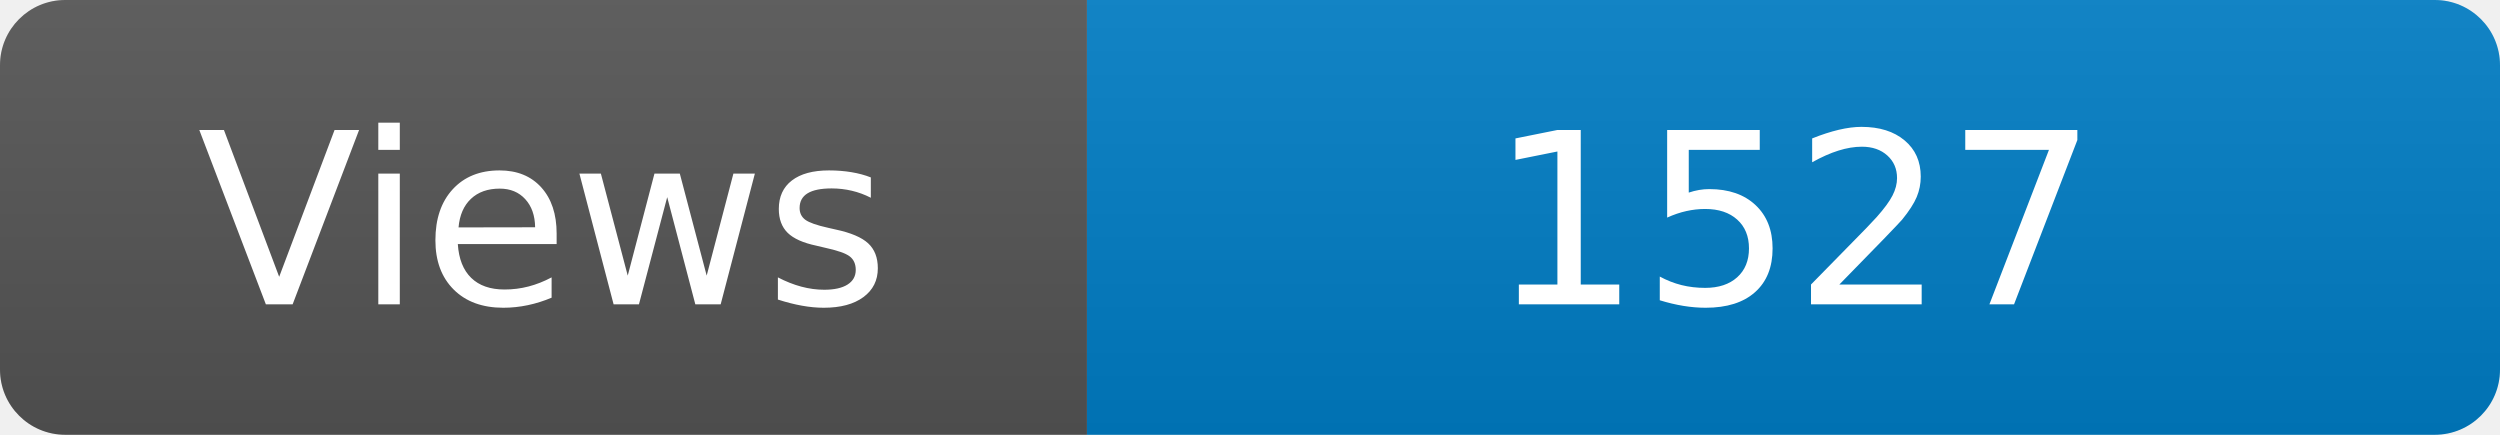
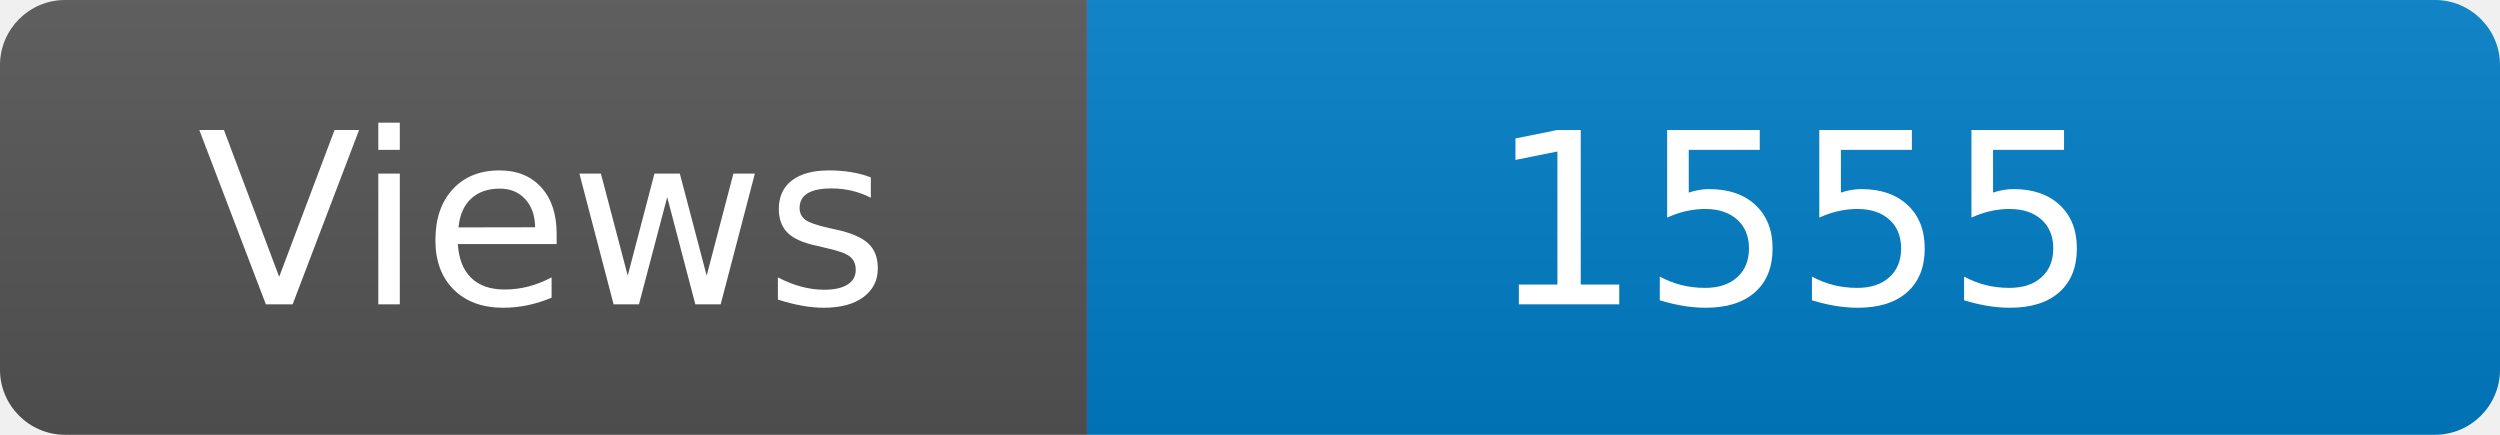
<svg xmlns="http://www.w3.org/2000/svg" width="115" height="20" role="img" aria-label="Maintained?: yes">
  <linearGradient id="s" x2="0" y2="100%">
    <stop offset="0" stop-color="#bbb" stop-opacity=".1" />
    <stop offset="1" stop-opacity=".1" />
  </linearGradient>
  <clipPath id="r">
    <rect width="115" height="20" rx="3" fill="#fff" />
  </clipPath>
  <g clip-path="url(#r)">
    <rect width="50" height="20" fill="#555" />
    <rect x="50" width="160" height="20" fill="#007ec6" />
    <rect width="115" height="20" fill="url(#s)" />
  </g>
  <g fill="#fff" text-anchor="middle" font-family="Verdana,Geneva,DejaVu Sans,sans-serif" font-size="110">
    <text x="250" y="140" transform="scale(.1)" fill="#fff">Views</text>
-     <text x="825" y="140" transform="scale(.1)" fill="#fff">1527</text>
+     <text x="825" y="140" transform="scale(.1)" fill="#fff">1555</text>
  </g>
</svg>
